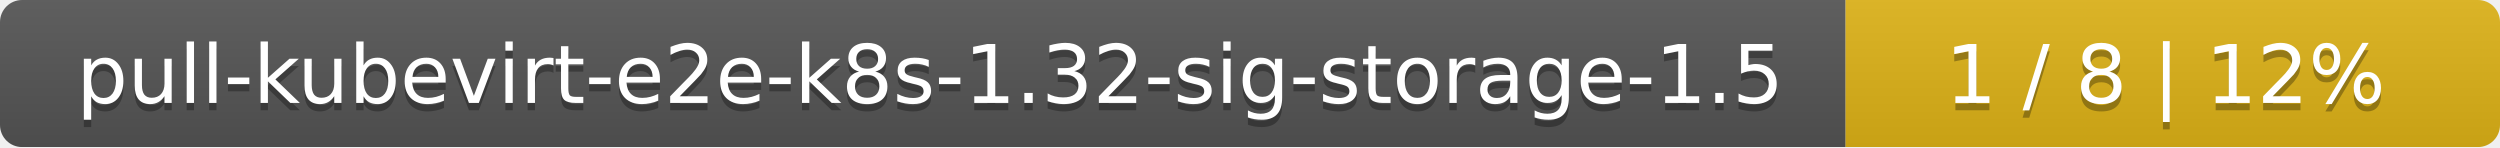
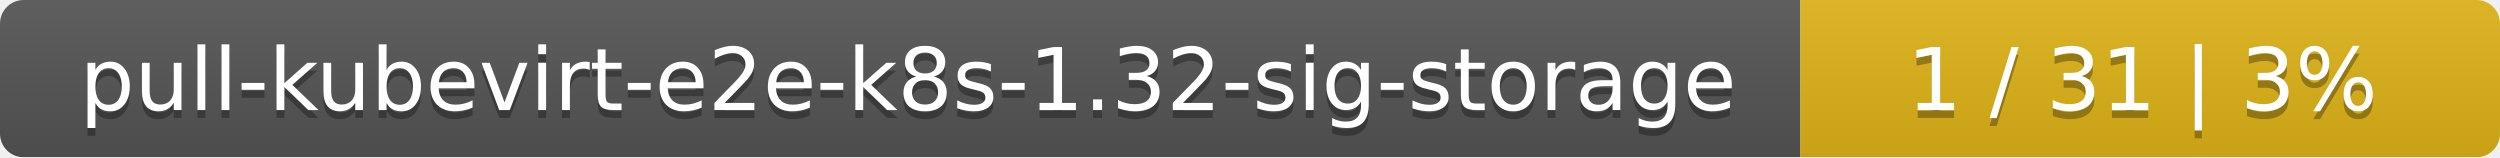
- <svg xmlns="http://www.w3.org/2000/svg" width="340" height="20">
+ <svg xmlns="http://www.w3.org/2000/svg" width="318" height="20">
  <linearGradient id="smooth" x2="0" y2="100%">
    <stop offset="0" stop-color="#bbb" stop-opacity=".1" />
    <stop offset="1" stop-opacity=".1" />
  </linearGradient>
  <mask id="round">
-     <rect width="340" height="20" rx="3" fill="#fff" />
+     <rect width="318" height="20" rx="3" fill="#fff" />
  </mask>
  <g mask="url(#round)">
-     <rect width="251" height="20" fill="#555" />
-     <rect x="251" width="89" height="20" fill="#dfb317" />
-     <rect width="340" height="20" fill="url(#smooth)" />
+     <rect width="229" height="20" fill="#555" />
+     <rect x="229" width="89" height="20" fill="#dfb317" />
+     <rect width="318" height="20" fill="url(#smooth)" />
  </g>
  <g fill="#fff" text-anchor="middle" font-family="DejaVu Sans,Verdana,Geneva,sans-serif" font-size="11">
-     <text x="126.5" y="15" fill="#010101" fill-opacity=".3">pull-kubevirt-e2e-k8s-1.32-sig-storage-1.5</text>
-     <text x="126.5" y="14">pull-kubevirt-e2e-k8s-1.32-sig-storage-1.5</text>
-     <text x="294.5" y="15" fill="#010101" fill-opacity=".3">1 / 8    |    12%</text>
-     <text x="294.5" y="14">1 / 8    |    12%</text>
+     <text x="115.5" y="15" fill="#010101" fill-opacity=".3">pull-kubevirt-e2e-k8s-1.32-sig-storage</text>
+     <text x="115.5" y="14">pull-kubevirt-e2e-k8s-1.32-sig-storage</text>
+     <text x="272.5" y="15" fill="#010101" fill-opacity=".3">1 / 31    |    3%</text>
+     <text x="272.5" y="14">1 / 31    |    3%</text>
  </g>
</svg>
